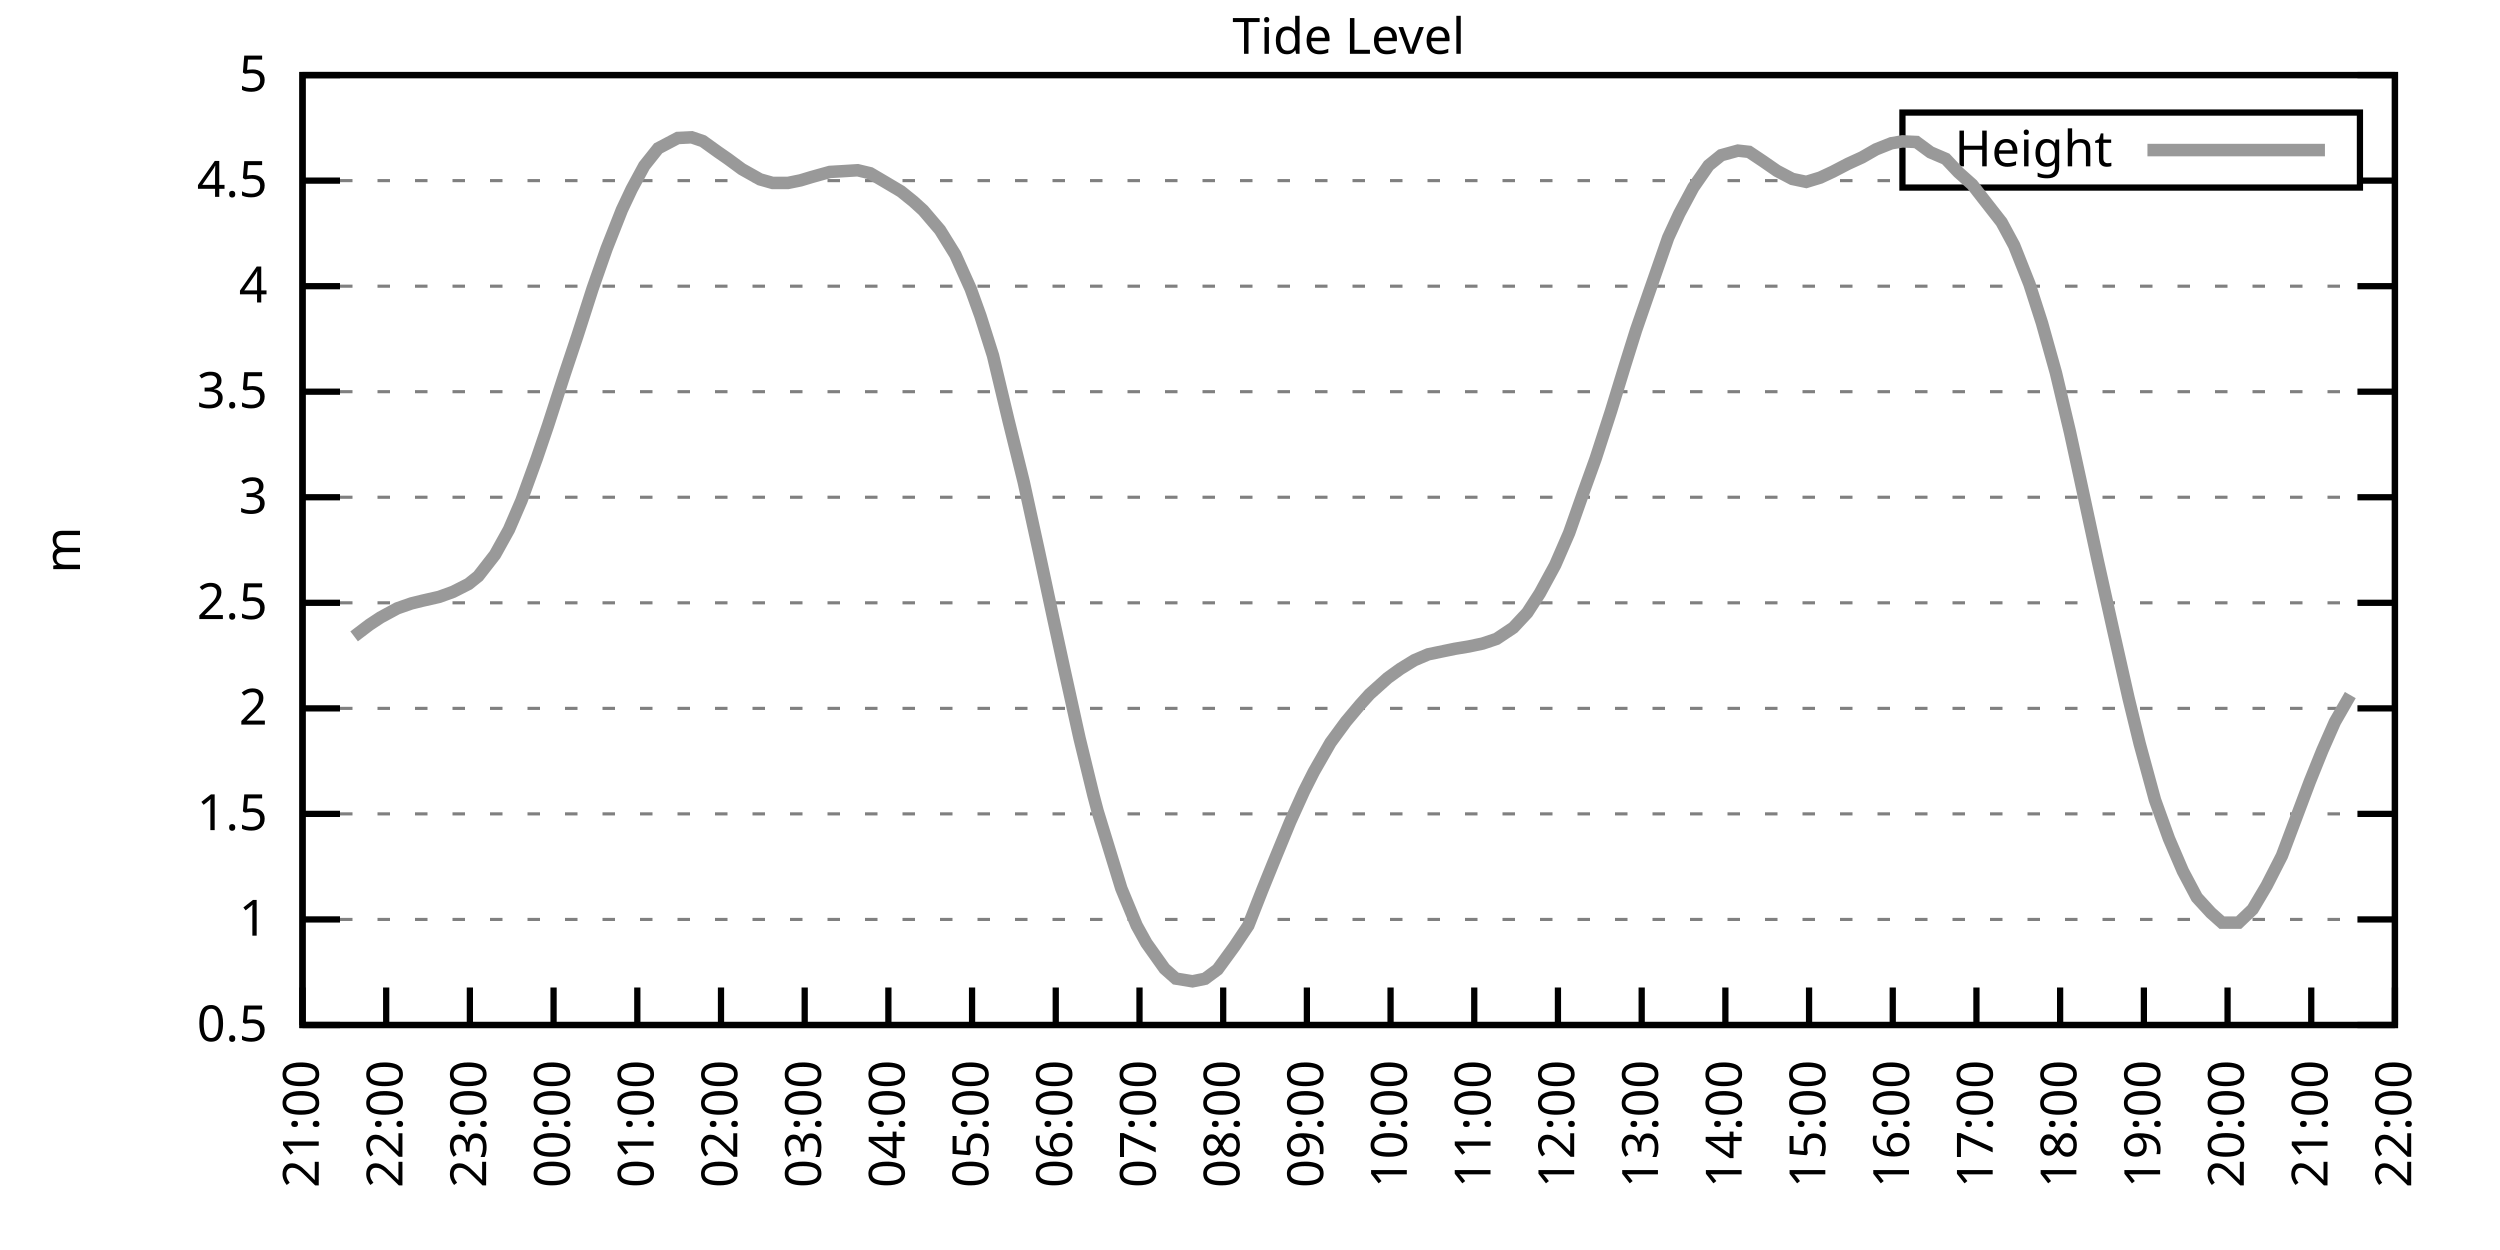
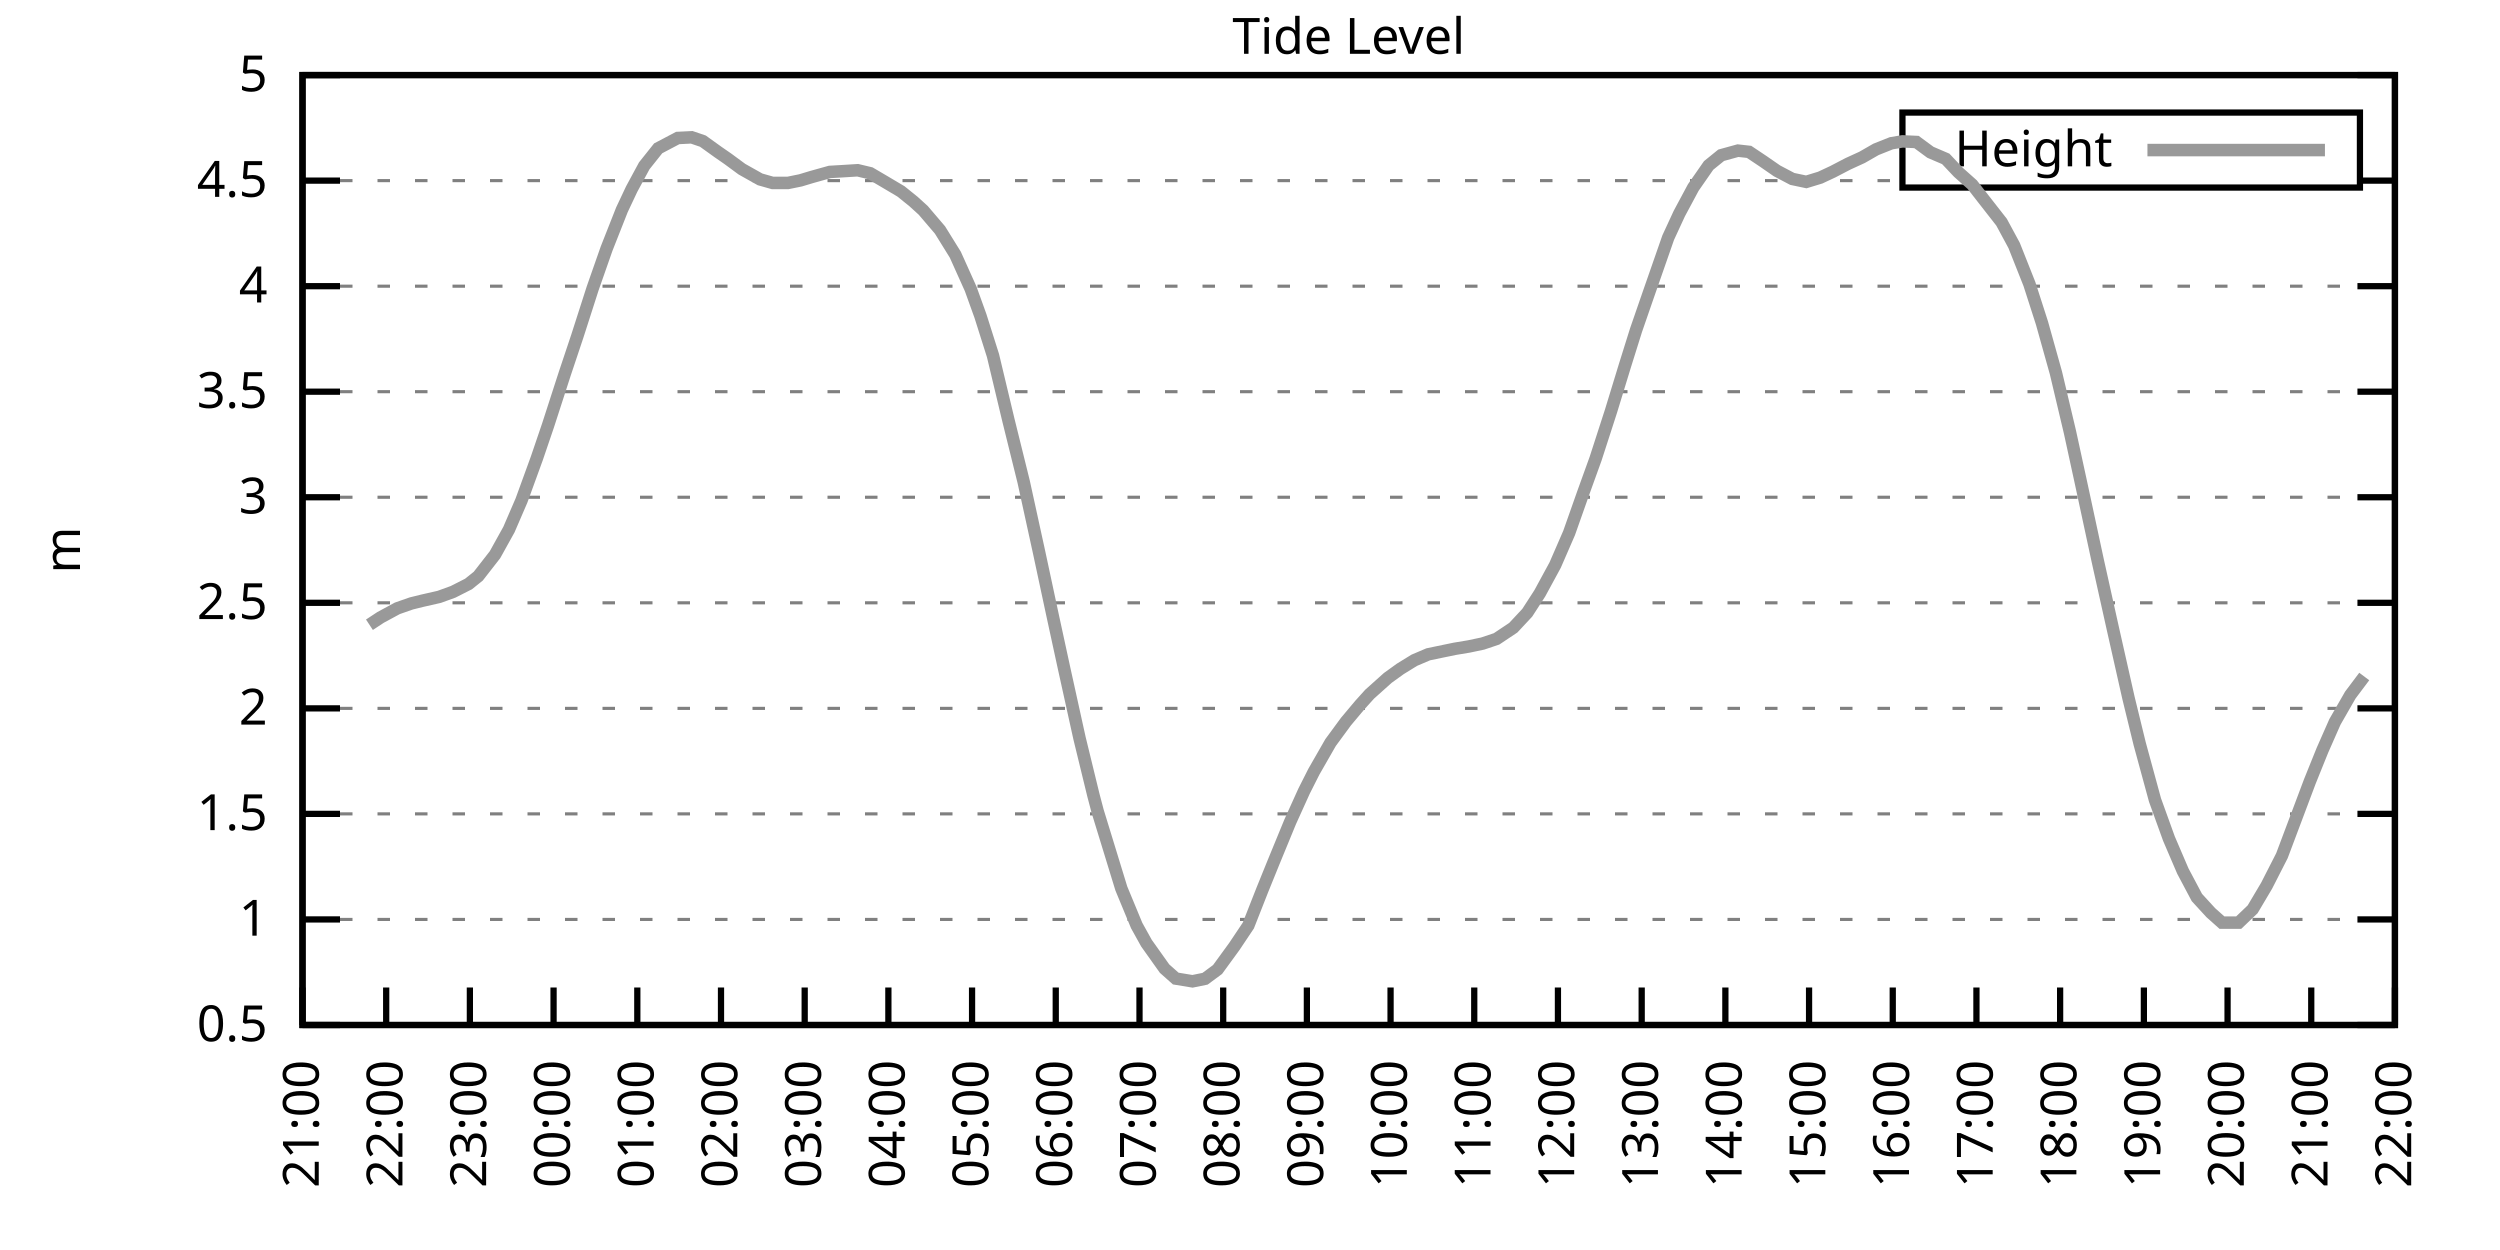
<svg xmlns="http://www.w3.org/2000/svg" xmlns:xlink="http://www.w3.org/1999/xlink" width="400" height="200" viewBox="0 0 400 200">
  <g id="gnuplot_canvas">
    <rect x="0" y="0" width="400" height="200" fill="none" />
    <defs>
      <circle id="gpDot" r="0.5" stroke-width="0.5" stroke="currentColor" />
      <path id="gpPt0" stroke-width="0.333" stroke="currentColor" d="M-1,0 h2 M0,-1 v2" />
      <path id="gpPt1" stroke-width="0.333" stroke="currentColor" d="M-1,-1 L1,1 M1,-1 L-1,1" />
      <path id="gpPt2" stroke-width="0.333" stroke="currentColor" d="M-1,0 L1,0 M0,-1 L0,1 M-1,-1 L1,1 M-1,1 L1,-1" />
      <rect id="gpPt3" stroke-width="0.333" stroke="currentColor" x="-1" y="-1" width="2" height="2" />
      <rect id="gpPt4" stroke-width="0.333" stroke="currentColor" fill="currentColor" x="-1" y="-1" width="2" height="2" />
      <circle id="gpPt5" stroke-width="0.333" stroke="currentColor" cx="0" cy="0" r="1" />
      <use xlink:href="#gpPt5" id="gpPt6" fill="currentColor" stroke="none" />
      <path id="gpPt7" stroke-width="0.333" stroke="currentColor" d="M0,-1.33 L-1.33,0.67 L1.33,0.67 z" />
      <use xlink:href="#gpPt7" id="gpPt8" fill="currentColor" stroke="none" />
      <use xlink:href="#gpPt7" id="gpPt9" stroke="currentColor" transform="rotate(180)" />
      <use xlink:href="#gpPt9" id="gpPt10" fill="currentColor" stroke="none" />
      <use xlink:href="#gpPt3" id="gpPt11" stroke="currentColor" transform="rotate(45)" />
      <use xlink:href="#gpPt11" id="gpPt12" fill="currentColor" stroke="none" />
      <path id="gpPt13" stroke-width="0.333" stroke="currentColor" d="M0,1.330 L1.265,0.411 L0.782,-1.067 L-0.782,-1.076 L-1.265,0.411 z" />
      <use xlink:href="#gpPt13" id="gpPt14" fill="currentColor" stroke="none" />
      <filter id="textbox" filterUnits="objectBoundingBox" x="0" y="0" height="1" width="1">
        <feFlood flood-color="white" flood-opacity="1" result="bgnd" />
        <feComposite in="SourceGraphic" in2="bgnd" operator="atop" />
      </filter>
      <filter id="greybox" filterUnits="objectBoundingBox" x="0" y="0" height="1" width="1">
        <feFlood flood-color="lightgrey" flood-opacity="1" result="grey" />
        <feComposite in="SourceGraphic" in2="grey" operator="atop" />
      </filter>
    </defs>
    <g fill="none" color="white" stroke="currentColor" stroke-width="1.00" stroke-linecap="butt" stroke-linejoin="miter">
</g>
    <g fill="none" color="black" stroke="currentColor" stroke-width="1.00" stroke-linecap="butt" stroke-linejoin="miter">
      <g stroke="none" shape-rendering="crispEdges">
        <polygon fill="rgb(255, 255, 255)" points="48.40,164.00 383.18,164.00 383.18,12.02 48.40,12.02 " />
      </g>
    </g>
    <g fill="none" color="black" stroke="currentColor" stroke-width="1.00" stroke-linecap="butt" stroke-linejoin="miter">
</g>
    <g fill="none" color="black" stroke="black" stroke-width="0.50" stroke-linecap="butt" stroke-linejoin="miter">
</g>
    <g fill="none" color="gray" stroke="currentColor" stroke-width="0.50" stroke-linecap="butt" stroke-linejoin="miter">
      <path stroke="gray" stroke-dasharray="2,4" class="gridline" d="M48.40,164.00 L383.19,164.00  " />
    </g>
    <g fill="none" color="gray" stroke="gray" stroke-width="1.00" stroke-linecap="butt" stroke-linejoin="miter">
</g>
    <g fill="none" color="black" stroke="currentColor" stroke-width="1.00" stroke-linecap="butt" stroke-linejoin="miter">
      <path stroke="black" d="M48.40,164.00 L54.40,164.00 M383.19,164.00 L377.19,164.00  " />
      <g transform="translate(42.80,166.60)" stroke="none" fill="black" font-family="Sans" font-size="8.00" text-anchor="end">
        <text>
          <tspan font-family="Sans"> 0.5</tspan>
        </text>
      </g>
    </g>
    <g fill="none" color="black" stroke="currentColor" stroke-width="1.00" stroke-linecap="butt" stroke-linejoin="miter">
</g>
    <g fill="none" color="black" stroke="black" stroke-width="0.50" stroke-linecap="butt" stroke-linejoin="miter">
</g>
    <g fill="none" color="gray" stroke="currentColor" stroke-width="0.50" stroke-linecap="butt" stroke-linejoin="miter">
      <path stroke="gray" stroke-dasharray="2,4" class="gridline" d="M48.40,147.11 L383.19,147.11  " />
    </g>
    <g fill="none" color="gray" stroke="gray" stroke-width="1.00" stroke-linecap="butt" stroke-linejoin="miter">
</g>
    <g fill="none" color="black" stroke="currentColor" stroke-width="1.00" stroke-linecap="butt" stroke-linejoin="miter">
      <path stroke="black" d="M48.40,147.11 L54.40,147.11 M383.19,147.11 L377.19,147.11  " />
      <g transform="translate(42.80,149.71)" stroke="none" fill="black" font-family="Sans" font-size="8.00" text-anchor="end">
        <text>
          <tspan font-family="Sans"> 1</tspan>
        </text>
      </g>
    </g>
    <g fill="none" color="black" stroke="currentColor" stroke-width="1.00" stroke-linecap="butt" stroke-linejoin="miter">
</g>
    <g fill="none" color="black" stroke="black" stroke-width="0.50" stroke-linecap="butt" stroke-linejoin="miter">
</g>
    <g fill="none" color="gray" stroke="currentColor" stroke-width="0.50" stroke-linecap="butt" stroke-linejoin="miter">
      <path stroke="gray" stroke-dasharray="2,4" class="gridline" d="M48.40,130.22 L383.19,130.22  " />
    </g>
    <g fill="none" color="gray" stroke="gray" stroke-width="1.00" stroke-linecap="butt" stroke-linejoin="miter">
</g>
    <g fill="none" color="black" stroke="currentColor" stroke-width="1.00" stroke-linecap="butt" stroke-linejoin="miter">
      <path stroke="black" d="M48.40,130.22 L54.40,130.22 M383.19,130.22 L377.19,130.22  " />
      <g transform="translate(42.80,132.82)" stroke="none" fill="black" font-family="Sans" font-size="8.00" text-anchor="end">
        <text>
          <tspan font-family="Sans"> 1.5</tspan>
        </text>
      </g>
    </g>
    <g fill="none" color="black" stroke="currentColor" stroke-width="1.00" stroke-linecap="butt" stroke-linejoin="miter">
</g>
    <g fill="none" color="black" stroke="black" stroke-width="0.50" stroke-linecap="butt" stroke-linejoin="miter">
</g>
    <g fill="none" color="gray" stroke="currentColor" stroke-width="0.50" stroke-linecap="butt" stroke-linejoin="miter">
      <path stroke="gray" stroke-dasharray="2,4" class="gridline" d="M48.40,113.34 L383.19,113.34  " />
    </g>
    <g fill="none" color="gray" stroke="gray" stroke-width="1.00" stroke-linecap="butt" stroke-linejoin="miter">
</g>
    <g fill="none" color="black" stroke="currentColor" stroke-width="1.00" stroke-linecap="butt" stroke-linejoin="miter">
      <path stroke="black" d="M48.40,113.34 L54.40,113.34 M383.19,113.34 L377.19,113.34  " />
      <g transform="translate(42.80,115.94)" stroke="none" fill="black" font-family="Sans" font-size="8.00" text-anchor="end">
        <text>
          <tspan font-family="Sans"> 2</tspan>
        </text>
      </g>
    </g>
    <g fill="none" color="black" stroke="currentColor" stroke-width="1.00" stroke-linecap="butt" stroke-linejoin="miter">
</g>
    <g fill="none" color="black" stroke="black" stroke-width="0.50" stroke-linecap="butt" stroke-linejoin="miter">
</g>
    <g fill="none" color="gray" stroke="currentColor" stroke-width="0.50" stroke-linecap="butt" stroke-linejoin="miter">
      <path stroke="gray" stroke-dasharray="2,4" class="gridline" d="M48.40,96.45 L383.19,96.45  " />
    </g>
    <g fill="none" color="gray" stroke="gray" stroke-width="1.00" stroke-linecap="butt" stroke-linejoin="miter">
</g>
    <g fill="none" color="black" stroke="currentColor" stroke-width="1.00" stroke-linecap="butt" stroke-linejoin="miter">
      <path stroke="black" d="M48.40,96.45 L54.40,96.45 M383.19,96.45 L377.19,96.45  " />
      <g transform="translate(42.80,99.05)" stroke="none" fill="black" font-family="Sans" font-size="8.00" text-anchor="end">
        <text>
          <tspan font-family="Sans"> 2.5</tspan>
        </text>
      </g>
    </g>
    <g fill="none" color="black" stroke="currentColor" stroke-width="1.00" stroke-linecap="butt" stroke-linejoin="miter">
</g>
    <g fill="none" color="black" stroke="black" stroke-width="0.50" stroke-linecap="butt" stroke-linejoin="miter">
</g>
    <g fill="none" color="gray" stroke="currentColor" stroke-width="0.50" stroke-linecap="butt" stroke-linejoin="miter">
      <path stroke="gray" stroke-dasharray="2,4" class="gridline" d="M48.40,79.56 L383.19,79.56  " />
    </g>
    <g fill="none" color="gray" stroke="gray" stroke-width="1.00" stroke-linecap="butt" stroke-linejoin="miter">
</g>
    <g fill="none" color="black" stroke="currentColor" stroke-width="1.00" stroke-linecap="butt" stroke-linejoin="miter">
      <path stroke="black" d="M48.40,79.56 L54.40,79.56 M383.19,79.56 L377.19,79.56  " />
      <g transform="translate(42.80,82.16)" stroke="none" fill="black" font-family="Sans" font-size="8.00" text-anchor="end">
        <text>
          <tspan font-family="Sans"> 3</tspan>
        </text>
      </g>
    </g>
    <g fill="none" color="black" stroke="currentColor" stroke-width="1.00" stroke-linecap="butt" stroke-linejoin="miter">
</g>
    <g fill="none" color="black" stroke="black" stroke-width="0.50" stroke-linecap="butt" stroke-linejoin="miter">
</g>
    <g fill="none" color="gray" stroke="currentColor" stroke-width="0.50" stroke-linecap="butt" stroke-linejoin="miter">
      <path stroke="gray" stroke-dasharray="2,4" class="gridline" d="M48.40,62.67 L383.19,62.67  " />
    </g>
    <g fill="none" color="gray" stroke="gray" stroke-width="1.00" stroke-linecap="butt" stroke-linejoin="miter">
</g>
    <g fill="none" color="black" stroke="currentColor" stroke-width="1.00" stroke-linecap="butt" stroke-linejoin="miter">
      <path stroke="black" d="M48.40,62.67 L54.40,62.67 M383.19,62.67 L377.19,62.67  " />
      <g transform="translate(42.80,65.27)" stroke="none" fill="black" font-family="Sans" font-size="8.00" text-anchor="end">
        <text>
          <tspan font-family="Sans"> 3.5</tspan>
        </text>
      </g>
    </g>
    <g fill="none" color="black" stroke="currentColor" stroke-width="1.00" stroke-linecap="butt" stroke-linejoin="miter">
</g>
    <g fill="none" color="black" stroke="black" stroke-width="0.50" stroke-linecap="butt" stroke-linejoin="miter">
</g>
    <g fill="none" color="gray" stroke="currentColor" stroke-width="0.50" stroke-linecap="butt" stroke-linejoin="miter">
      <path stroke="gray" stroke-dasharray="2,4" class="gridline" d="M48.40,45.79 L383.19,45.79  " />
    </g>
    <g fill="none" color="gray" stroke="gray" stroke-width="1.00" stroke-linecap="butt" stroke-linejoin="miter">
</g>
    <g fill="none" color="black" stroke="currentColor" stroke-width="1.00" stroke-linecap="butt" stroke-linejoin="miter">
      <path stroke="black" d="M48.40,45.79 L54.40,45.79 M383.19,45.79 L377.19,45.79  " />
      <g transform="translate(42.80,48.39)" stroke="none" fill="black" font-family="Sans" font-size="8.00" text-anchor="end">
        <text>
          <tspan font-family="Sans"> 4</tspan>
        </text>
      </g>
    </g>
    <g fill="none" color="black" stroke="currentColor" stroke-width="1.00" stroke-linecap="butt" stroke-linejoin="miter">
</g>
    <g fill="none" color="black" stroke="black" stroke-width="0.50" stroke-linecap="butt" stroke-linejoin="miter">
</g>
    <g fill="none" color="gray" stroke="currentColor" stroke-width="0.50" stroke-linecap="butt" stroke-linejoin="miter">
      <path stroke="gray" stroke-dasharray="2,4" class="gridline" d="M48.40,28.90 L304.39,28.90 M377.59,28.90 L383.19,28.90  " />
    </g>
    <g fill="none" color="gray" stroke="gray" stroke-width="1.00" stroke-linecap="butt" stroke-linejoin="miter">
</g>
    <g fill="none" color="black" stroke="currentColor" stroke-width="1.00" stroke-linecap="butt" stroke-linejoin="miter">
      <path stroke="black" d="M48.40,28.90 L54.40,28.90 M383.19,28.90 L377.19,28.90  " />
      <g transform="translate(42.80,31.50)" stroke="none" fill="black" font-family="Sans" font-size="8.00" text-anchor="end">
        <text>
          <tspan font-family="Sans"> 4.5</tspan>
        </text>
      </g>
    </g>
    <g fill="none" color="black" stroke="currentColor" stroke-width="1.00" stroke-linecap="butt" stroke-linejoin="miter">
</g>
    <g fill="none" color="black" stroke="black" stroke-width="0.50" stroke-linecap="butt" stroke-linejoin="miter">
</g>
    <g fill="none" color="gray" stroke="currentColor" stroke-width="0.50" stroke-linecap="butt" stroke-linejoin="miter">
      <path stroke="gray" stroke-dasharray="2,4" class="gridline" d="M48.40,12.01 L383.19,12.01  " />
    </g>
    <g fill="none" color="gray" stroke="gray" stroke-width="1.00" stroke-linecap="butt" stroke-linejoin="miter">
</g>
    <g fill="none" color="black" stroke="currentColor" stroke-width="1.00" stroke-linecap="butt" stroke-linejoin="miter">
      <path stroke="black" d="M48.40,12.01 L54.40,12.01 M383.19,12.01 L377.19,12.01  " />
      <g transform="translate(42.80,14.61)" stroke="none" fill="black" font-family="Sans" font-size="8.00" text-anchor="end">
        <text>
          <tspan font-family="Sans"> 5</tspan>
        </text>
      </g>
    </g>
    <g fill="none" color="black" stroke="currentColor" stroke-width="1.00" stroke-linecap="butt" stroke-linejoin="miter">
      <path stroke="black" d="M48.40,164.00 L48.40,158.00  " />
      <g transform="translate(51.00,169.60) rotate(270.00)" stroke="none" fill="black" font-family="Sans" font-size="8.00" text-anchor="end">
        <text>
          <tspan font-family="Sans">21:00</tspan>
        </text>
      </g>
    </g>
    <g fill="none" color="black" stroke="currentColor" stroke-width="1.00" stroke-linecap="butt" stroke-linejoin="miter">
      <path stroke="black" d="M61.79,164.00 L61.79,158.00  " />
      <g transform="translate(64.39,169.60) rotate(270.00)" stroke="none" fill="black" font-family="Sans" font-size="8.00" text-anchor="end">
        <text>
          <tspan font-family="Sans">22:00</tspan>
        </text>
      </g>
    </g>
    <g fill="none" color="black" stroke="currentColor" stroke-width="1.00" stroke-linecap="butt" stroke-linejoin="miter">
      <path stroke="black" d="M75.18,164.00 L75.18,158.00  " />
      <g transform="translate(77.78,169.60) rotate(270.00)" stroke="none" fill="black" font-family="Sans" font-size="8.00" text-anchor="end">
        <text>
          <tspan font-family="Sans">23:00</tspan>
        </text>
      </g>
    </g>
    <g fill="none" color="black" stroke="currentColor" stroke-width="1.00" stroke-linecap="butt" stroke-linejoin="miter">
      <path stroke="black" d="M88.57,164.00 L88.57,158.00  " />
      <g transform="translate(91.17,169.60) rotate(270.00)" stroke="none" fill="black" font-family="Sans" font-size="8.00" text-anchor="end">
        <text>
          <tspan font-family="Sans">00:00</tspan>
        </text>
      </g>
    </g>
    <g fill="none" color="black" stroke="currentColor" stroke-width="1.00" stroke-linecap="butt" stroke-linejoin="miter">
      <path stroke="black" d="M101.97,164.00 L101.97,158.00  " />
      <g transform="translate(104.57,169.60) rotate(270.00)" stroke="none" fill="black" font-family="Sans" font-size="8.00" text-anchor="end">
        <text>
          <tspan font-family="Sans">01:00</tspan>
        </text>
      </g>
    </g>
    <g fill="none" color="black" stroke="currentColor" stroke-width="1.00" stroke-linecap="butt" stroke-linejoin="miter">
      <path stroke="black" d="M115.36,164.00 L115.36,158.00  " />
      <g transform="translate(117.96,169.60) rotate(270.00)" stroke="none" fill="black" font-family="Sans" font-size="8.00" text-anchor="end">
        <text>
          <tspan font-family="Sans">02:00</tspan>
        </text>
      </g>
    </g>
    <g fill="none" color="black" stroke="currentColor" stroke-width="1.00" stroke-linecap="butt" stroke-linejoin="miter">
      <path stroke="black" d="M128.75,164.00 L128.75,158.00  " />
      <g transform="translate(131.35,169.60) rotate(270.00)" stroke="none" fill="black" font-family="Sans" font-size="8.00" text-anchor="end">
        <text>
          <tspan font-family="Sans">03:00</tspan>
        </text>
      </g>
    </g>
    <g fill="none" color="black" stroke="currentColor" stroke-width="1.00" stroke-linecap="butt" stroke-linejoin="miter">
      <path stroke="black" d="M142.14,164.00 L142.14,158.00  " />
      <g transform="translate(144.74,169.60) rotate(270.00)" stroke="none" fill="black" font-family="Sans" font-size="8.00" text-anchor="end">
        <text>
          <tspan font-family="Sans">04:00</tspan>
        </text>
      </g>
    </g>
    <g fill="none" color="black" stroke="currentColor" stroke-width="1.00" stroke-linecap="butt" stroke-linejoin="miter">
      <path stroke="black" d="M155.53,164.00 L155.53,158.00  " />
      <g transform="translate(158.13,169.60) rotate(270.00)" stroke="none" fill="black" font-family="Sans" font-size="8.00" text-anchor="end">
        <text>
          <tspan font-family="Sans">05:00</tspan>
        </text>
      </g>
    </g>
    <g fill="none" color="black" stroke="currentColor" stroke-width="1.00" stroke-linecap="butt" stroke-linejoin="miter">
      <path stroke="black" d="M168.92,164.00 L168.92,158.00  " />
      <g transform="translate(171.52,169.60) rotate(270.00)" stroke="none" fill="black" font-family="Sans" font-size="8.00" text-anchor="end">
        <text>
          <tspan font-family="Sans">06:00</tspan>
        </text>
      </g>
    </g>
    <g fill="none" color="black" stroke="currentColor" stroke-width="1.00" stroke-linecap="butt" stroke-linejoin="miter">
      <path stroke="black" d="M182.32,164.00 L182.32,158.00  " />
      <g transform="translate(184.92,169.60) rotate(270.00)" stroke="none" fill="black" font-family="Sans" font-size="8.00" text-anchor="end">
        <text>
          <tspan font-family="Sans">07:00</tspan>
        </text>
      </g>
    </g>
    <g fill="none" color="black" stroke="currentColor" stroke-width="1.00" stroke-linecap="butt" stroke-linejoin="miter">
      <path stroke="black" d="M195.71,164.00 L195.71,158.00  " />
      <g transform="translate(198.31,169.60) rotate(270.00)" stroke="none" fill="black" font-family="Sans" font-size="8.00" text-anchor="end">
        <text>
          <tspan font-family="Sans">08:00</tspan>
        </text>
      </g>
    </g>
    <g fill="none" color="black" stroke="currentColor" stroke-width="1.00" stroke-linecap="butt" stroke-linejoin="miter">
      <path stroke="black" d="M209.10,164.00 L209.10,158.00  " />
      <g transform="translate(211.70,169.60) rotate(270.00)" stroke="none" fill="black" font-family="Sans" font-size="8.00" text-anchor="end">
        <text>
          <tspan font-family="Sans">09:00</tspan>
        </text>
      </g>
    </g>
    <g fill="none" color="black" stroke="currentColor" stroke-width="1.00" stroke-linecap="butt" stroke-linejoin="miter">
      <path stroke="black" d="M222.49,164.00 L222.49,158.00  " />
      <g transform="translate(225.09,169.60) rotate(270.00)" stroke="none" fill="black" font-family="Sans" font-size="8.00" text-anchor="end">
        <text>
          <tspan font-family="Sans">10:00</tspan>
        </text>
      </g>
    </g>
    <g fill="none" color="black" stroke="currentColor" stroke-width="1.00" stroke-linecap="butt" stroke-linejoin="miter">
      <path stroke="black" d="M235.88,164.00 L235.88,158.00  " />
      <g transform="translate(238.48,169.60) rotate(270.00)" stroke="none" fill="black" font-family="Sans" font-size="8.00" text-anchor="end">
        <text>
          <tspan font-family="Sans">11:00</tspan>
        </text>
      </g>
    </g>
    <g fill="none" color="black" stroke="currentColor" stroke-width="1.00" stroke-linecap="butt" stroke-linejoin="miter">
      <path stroke="black" d="M249.27,164.00 L249.27,158.00  " />
      <g transform="translate(251.87,169.60) rotate(270.00)" stroke="none" fill="black" font-family="Sans" font-size="8.00" text-anchor="end">
        <text>
          <tspan font-family="Sans">12:00</tspan>
        </text>
      </g>
    </g>
    <g fill="none" color="black" stroke="currentColor" stroke-width="1.00" stroke-linecap="butt" stroke-linejoin="miter">
      <path stroke="black" d="M262.67,164.00 L262.67,158.00  " />
      <g transform="translate(265.27,169.60) rotate(270.00)" stroke="none" fill="black" font-family="Sans" font-size="8.00" text-anchor="end">
        <text>
          <tspan font-family="Sans">13:00</tspan>
        </text>
      </g>
    </g>
    <g fill="none" color="black" stroke="currentColor" stroke-width="1.00" stroke-linecap="butt" stroke-linejoin="miter">
      <path stroke="black" d="M276.06,164.00 L276.06,158.00  " />
      <g transform="translate(278.66,169.60) rotate(270.00)" stroke="none" fill="black" font-family="Sans" font-size="8.00" text-anchor="end">
        <text>
          <tspan font-family="Sans">14:00</tspan>
        </text>
      </g>
    </g>
    <g fill="none" color="black" stroke="currentColor" stroke-width="1.00" stroke-linecap="butt" stroke-linejoin="miter">
      <path stroke="black" d="M289.45,164.00 L289.45,158.00  " />
      <g transform="translate(292.05,169.60) rotate(270.00)" stroke="none" fill="black" font-family="Sans" font-size="8.00" text-anchor="end">
        <text>
          <tspan font-family="Sans">15:00</tspan>
        </text>
      </g>
    </g>
    <g fill="none" color="black" stroke="currentColor" stroke-width="1.00" stroke-linecap="butt" stroke-linejoin="miter">
      <path stroke="black" d="M302.84,164.00 L302.84,158.00  " />
      <g transform="translate(305.44,169.60) rotate(270.00)" stroke="none" fill="black" font-family="Sans" font-size="8.00" text-anchor="end">
        <text>
          <tspan font-family="Sans">16:00</tspan>
        </text>
      </g>
    </g>
    <g fill="none" color="black" stroke="currentColor" stroke-width="1.00" stroke-linecap="butt" stroke-linejoin="miter">
      <path stroke="black" d="M316.23,164.00 L316.23,158.00  " />
      <g transform="translate(318.83,169.60) rotate(270.00)" stroke="none" fill="black" font-family="Sans" font-size="8.00" text-anchor="end">
        <text>
          <tspan font-family="Sans">17:00</tspan>
        </text>
      </g>
    </g>
    <g fill="none" color="black" stroke="currentColor" stroke-width="1.00" stroke-linecap="butt" stroke-linejoin="miter">
      <path stroke="black" d="M329.62,164.00 L329.62,158.00  " />
      <g transform="translate(332.22,169.60) rotate(270.00)" stroke="none" fill="black" font-family="Sans" font-size="8.00" text-anchor="end">
        <text>
          <tspan font-family="Sans">18:00</tspan>
        </text>
      </g>
    </g>
    <g fill="none" color="black" stroke="currentColor" stroke-width="1.00" stroke-linecap="butt" stroke-linejoin="miter">
      <path stroke="black" d="M343.02,164.00 L343.02,158.00  " />
      <g transform="translate(345.62,169.60) rotate(270.00)" stroke="none" fill="black" font-family="Sans" font-size="8.00" text-anchor="end">
        <text>
          <tspan font-family="Sans">19:00</tspan>
        </text>
      </g>
    </g>
    <g fill="none" color="black" stroke="currentColor" stroke-width="1.00" stroke-linecap="butt" stroke-linejoin="miter">
      <path stroke="black" d="M356.41,164.00 L356.41,158.00  " />
      <g transform="translate(359.01,169.60) rotate(270.00)" stroke="none" fill="black" font-family="Sans" font-size="8.00" text-anchor="end">
        <text>
          <tspan font-family="Sans">20:00</tspan>
        </text>
      </g>
    </g>
    <g fill="none" color="black" stroke="currentColor" stroke-width="1.00" stroke-linecap="butt" stroke-linejoin="miter">
      <path stroke="black" d="M369.80,164.00 L369.80,158.00  " />
      <g transform="translate(372.40,169.60) rotate(270.00)" stroke="none" fill="black" font-family="Sans" font-size="8.00" text-anchor="end">
        <text>
          <tspan font-family="Sans">21:00</tspan>
        </text>
      </g>
    </g>
    <g fill="none" color="black" stroke="currentColor" stroke-width="1.00" stroke-linecap="butt" stroke-linejoin="miter">
      <path stroke="black" d="M383.19,164.00 L383.19,158.00  " />
      <g transform="translate(385.79,169.60) rotate(270.00)" stroke="none" fill="black" font-family="Sans" font-size="8.00" text-anchor="end">
        <text>
          <tspan font-family="Sans">22:00</tspan>
        </text>
      </g>
    </g>
    <g fill="none" color="black" stroke="currentColor" stroke-width="1.00" stroke-linecap="butt" stroke-linejoin="miter">
</g>
    <g fill="none" color="black" stroke="currentColor" stroke-width="1.00" stroke-linecap="butt" stroke-linejoin="miter">
      <path stroke="black" d="M48.40,12.01 L48.40,164.00 L383.19,164.00 L383.19,12.01 L48.40,12.01 Z  " />
    </g>
    <g fill="none" color="black" stroke="currentColor" stroke-width="1.00" stroke-linecap="butt" stroke-linejoin="miter">
</g>
    <g fill="none" color="black" stroke="currentColor" stroke-width="1.00" stroke-linecap="butt" stroke-linejoin="miter">
      <path stroke="black" d="M304.39,30.01 L304.39,18.01 L377.59,18.01 L377.59,30.01 L304.39,30.01 Z  " />
    </g>
    <g id="Tide_level_plot_1">
      <g fill="none" color="white" stroke="black" stroke-width="2.00" stroke-linecap="butt" stroke-linejoin="miter">
</g>
      <g fill="none" color="black" stroke="currentColor" stroke-width="2.00" stroke-linecap="butt" stroke-linejoin="miter">
        <g transform="translate(337.99,26.61)" stroke="none" fill="black" font-family="Sans" font-size="8.00" text-anchor="end">
          <text>
            <tspan font-family="Sans">Height</tspan>
          </text>
        </g>
      </g>
      <g fill="none" color="black" stroke="currentColor" stroke-width="2.00" stroke-linecap="butt" stroke-linejoin="miter">
-         <path stroke="rgb(153, 153, 153)" d="M343.59,24.01 L371.99,24.01 M56.66,101.82 L59.11,99.96 L60.90,98.78 L63.58,97.33 L65.81,96.55 L67.59,96.11   L70.27,95.50 L72.50,94.69 L74.96,93.44 L76.52,92.19 L79.20,88.75 L81.43,84.73 L83.44,80.07 L85.90,73.31   L87.68,68.08 L90.36,59.80 L92.37,53.79 L94.82,46.16 L97.06,39.77 L99.51,33.56 L101.07,30.25 L103.08,26.53   L105.31,23.73 L108.44,22.08 L110.67,21.97 L112.46,22.58 L114.91,24.34 L116.47,25.42 L118.71,27.07 L121.61,28.70   L123.62,29.27 L126.07,29.27 L128.08,28.86 L129.87,28.32 L132.77,27.51 L135.00,27.38 L137.23,27.24 L139.24,27.72   L141.47,29.03 L144.15,30.62 L146.16,32.24 L147.72,33.66 L150.40,36.80 L152.85,40.75 L155.31,46.22 L156.87,50.55   L158.88,56.90 L161.34,67.20 L163.79,77.10 L166.25,88.34 L168.48,98.75 L170.26,106.95 L172.72,118.10 L174.95,127.25   L175.62,129.79 L179.41,142.15 L181.87,148.09 L183.43,150.90 L186.33,154.98 L188.12,156.57 L190.80,157.01 L192.81,156.60   L194.81,155.12 L197.49,151.44 L199.73,148.09 L201.96,142.42 L203.74,138.03 L206.42,131.51 L208.65,126.58 L210.22,123.47   L212.89,118.81 L215.35,115.46 L217.58,112.80 L219.14,111.07 L222.04,108.47 L224.05,107.02 L226.29,105.64 L228.52,104.69   L230.97,104.18 L232.76,103.81 L234.99,103.44 L237.22,102.97 L239.45,102.22 L242.13,100.43 L244.36,98.04 L246.37,94.93   L248.83,90.40 L251.06,85.27 L253.29,78.95 L255.30,73.38 L257.76,65.78 L259.99,58.49 L261.77,52.81 L263.78,47.00   L266.91,38.02 L268.69,34.17 L270.92,30.01 L273.38,26.47 L275.39,24.84 L278.07,24.10 L279.85,24.30 L282.08,25.79   L284.32,27.34 L286.77,28.63 L289.00,29.10 L291.23,28.42 L293.24,27.48 L295.70,26.20 L297.93,25.18 L300.16,23.90   L302.62,22.92 L304.40,22.62 L306.63,22.72 L308.87,24.37 L311.32,25.42 L313.33,27.55 L315.56,29.54 L317.35,31.84   L320.25,35.55 L322.26,39.27 L324.71,45.45 L326.72,51.70 L328.95,59.67 L331.19,69.12 L332.97,77.30 L335.65,89.76   L338.10,100.77 L340.56,111.68 L342.35,119.01 L344.80,128.00 L347.03,134.18 L349.26,139.38 L351.50,143.60 L353.73,146.03   L355.51,147.62 L358.19,147.62 L360.42,145.49 L362.66,141.71 L365.11,136.91 L366.90,132.15 L369.58,125.02 L371.58,120.06   L373.59,115.50 L376.05,111.21  " />
+         <path stroke="rgb(153, 153, 153)" d="M343.59,24.01 L371.99,24.01 M59.11,99.96 L60.90,98.78 L63.58,97.33 L65.81,96.55 L67.59,96.11 L70.27,95.50   L72.50,94.69 L74.96,93.44 L76.52,92.19 L79.20,88.75 L81.43,84.73 L83.44,80.07 L85.90,73.31 L87.68,68.08   L90.36,59.80 L92.37,53.79 L94.82,46.16 L97.06,39.77 L99.51,33.56 L101.07,30.25 L103.08,26.53 L105.31,23.73   L108.44,22.08 L110.67,21.97 L112.46,22.58 L114.91,24.34 L116.47,25.42 L118.71,27.07 L121.61,28.70 L123.62,29.27   L126.07,29.27 L128.08,28.86 L129.87,28.32 L132.77,27.51 L135.00,27.38 L137.23,27.24 L139.24,27.72 L141.47,29.03   L144.15,30.62 L146.16,32.24 L147.72,33.66 L150.40,36.80 L152.85,40.75 L155.31,46.22 L156.87,50.55 L158.88,56.90   L161.34,67.20 L163.79,77.10 L166.25,88.34 L168.48,98.75 L170.26,106.95 L172.72,118.10 L174.95,127.25 L175.62,129.79   L179.41,142.15 L181.87,148.09 L183.43,150.90 L186.33,154.98 L188.12,156.57 L190.80,157.01 L192.81,156.60 L194.81,155.12   L197.49,151.44 L199.73,148.09 L201.96,142.42 L203.74,138.03 L206.42,131.51 L208.65,126.58 L210.22,123.47 L212.89,118.81   L215.35,115.46 L217.58,112.80 L219.14,111.07 L222.04,108.47 L224.05,107.02 L226.29,105.64 L228.52,104.69 L230.97,104.18   L232.76,103.81 L234.99,103.44 L237.22,102.97 L239.45,102.22 L242.13,100.43 L244.36,98.04 L246.37,94.93 L248.83,90.40   L251.06,85.27 L253.29,78.95 L255.30,73.38 L257.76,65.78 L259.99,58.49 L261.77,52.81 L263.78,47.00 L266.91,38.02   L268.69,34.17 L270.92,30.01 L273.38,26.47 L275.39,24.84 L278.07,24.10 L279.85,24.30 L282.08,25.79 L284.32,27.34   L286.77,28.63 L289.00,29.10 L291.23,28.42 L293.24,27.48 L295.70,26.20 L297.93,25.18 L300.16,23.90 L302.62,22.92   L304.40,22.62 L306.63,22.72 L308.87,24.37 L311.32,25.42 L313.33,27.55 L315.56,29.54 L317.35,31.84 L320.25,35.55   L322.26,39.27 L324.71,45.45 L326.72,51.70 L328.95,59.67 L331.19,69.12 L332.97,77.30 L335.65,89.76 L338.10,100.77   L340.56,111.68 L342.35,119.01 L344.80,128.00 L347.03,134.18 L349.26,139.38 L351.50,143.60 L353.73,146.03 L355.51,147.62   L358.19,147.62 L360.42,145.49 L362.66,141.71 L365.11,136.91 L366.90,132.15 L369.58,125.02 L371.58,120.06 L373.59,115.50   L376.05,111.21 L378.28,108.24  " />
      </g>
    </g>
    <g fill="none" color="black" stroke="currentColor" stroke-width="2.00" stroke-linecap="butt" stroke-linejoin="miter">
</g>
    <g fill="none" color="black" stroke="black" stroke-width="1.00" stroke-linecap="butt" stroke-linejoin="miter">
</g>
    <g fill="none" color="black" stroke="currentColor" stroke-width="1.00" stroke-linecap="butt" stroke-linejoin="miter">
      <path stroke="black" d="M48.40,12.01 L48.40,164.00 L383.19,164.00 L383.19,12.01 L48.40,12.01 Z  " />
      <g transform="translate(12.80,88.01) rotate(270.00)" stroke="none" fill="black" font-family="Sans" font-size="8.00" text-anchor="middle">
        <text>
          <tspan font-family="Sans">m</tspan>
        </text>
      </g>
    </g>
    <g fill="none" color="black" stroke="currentColor" stroke-width="1.00" stroke-linecap="butt" stroke-linejoin="miter">
</g>
    <g fill="none" color="black" stroke="currentColor" stroke-width="1.00" stroke-linecap="butt" stroke-linejoin="miter">
      <g transform="translate(215.79,8.61)" stroke="none" fill="black" font-family="Sans" font-size="8.00" text-anchor="middle">
        <text>
          <tspan font-family="Sans">Tide Level</tspan>
        </text>
      </g>
    </g>
    <g fill="none" color="black" stroke="currentColor" stroke-width="1.00" stroke-linecap="butt" stroke-linejoin="miter">
</g>
  </g>
</svg>
